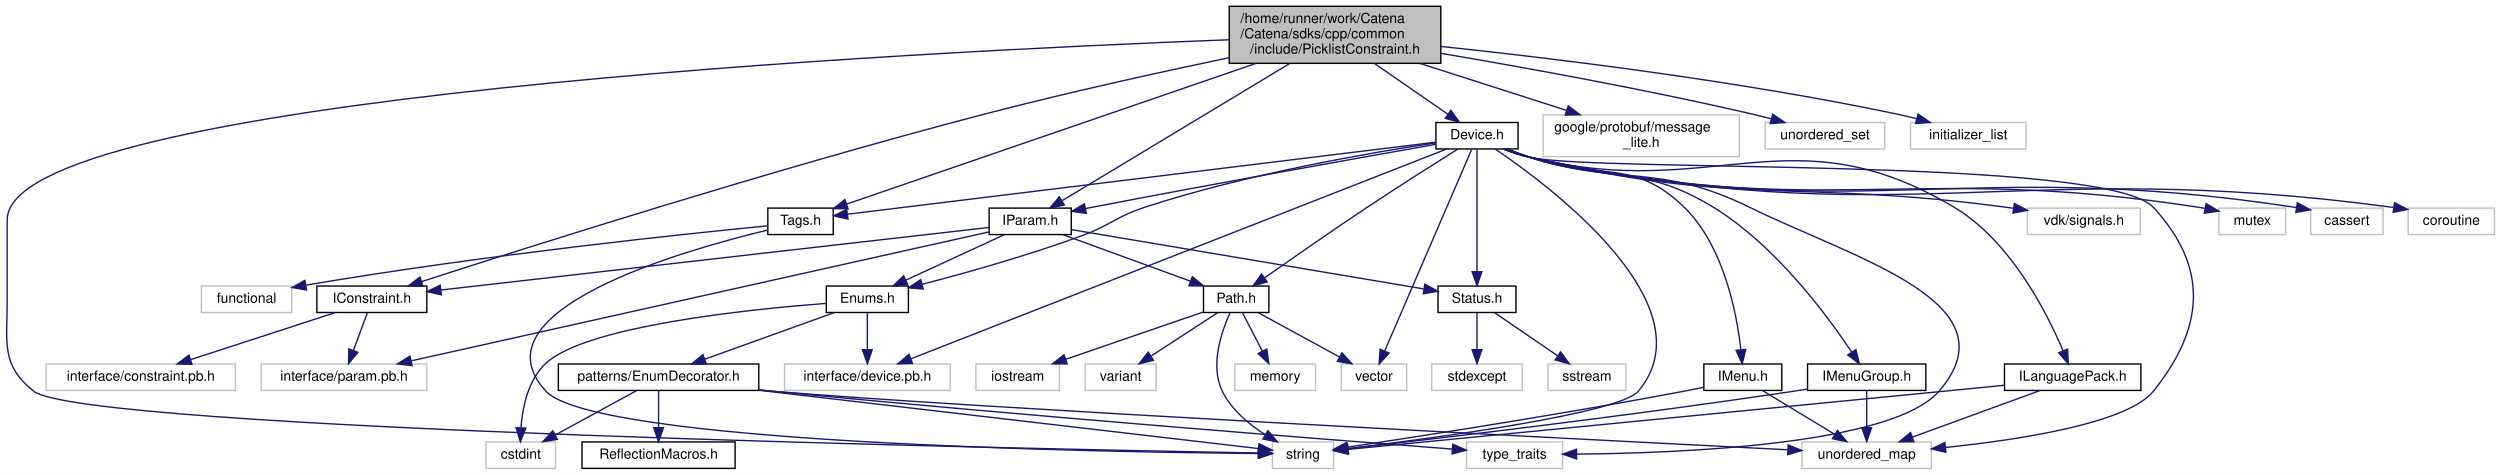
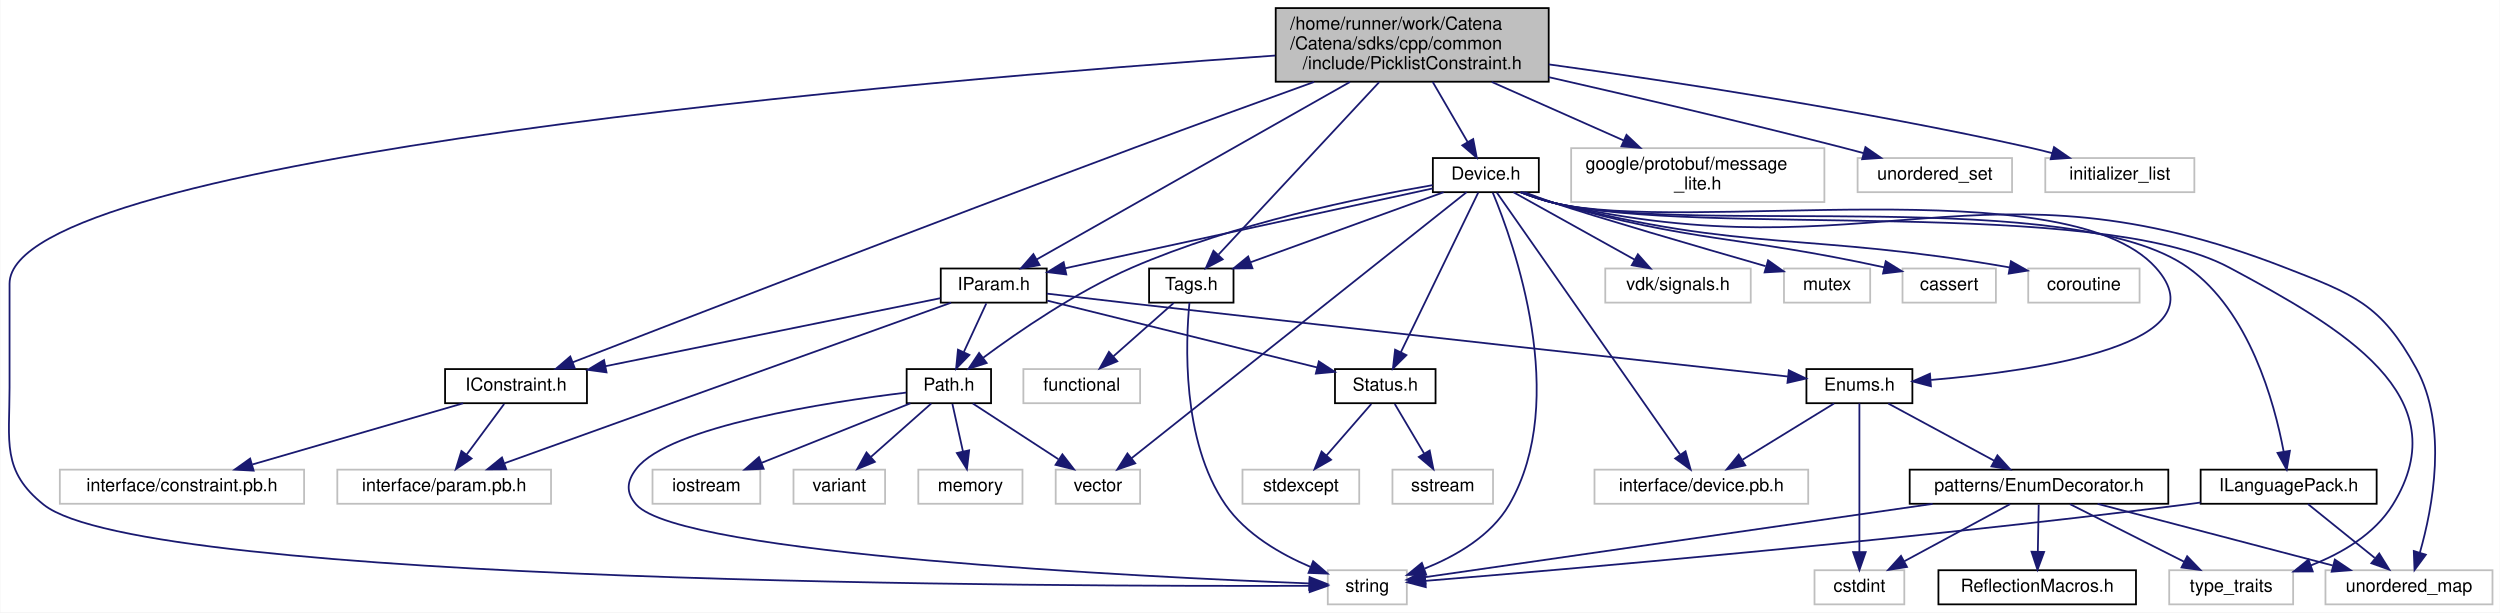
- <svg xmlns="http://www.w3.org/2000/svg" xmlns:xlink="http://www.w3.org/1999/xlink" width="1796pt" height="341pt" viewBox="0.00 0.00 1796.16 341.00">
+ <svg xmlns="http://www.w3.org/2000/svg" xmlns:xlink="http://www.w3.org/1999/xlink" width="1392pt" height="341pt" viewBox="0.00 0.00 1391.63 341.00">
  <g id="graph0" class="graph" transform="scale(1 1) rotate(0) translate(4 337)">
-     <polygon fill="white" stroke="transparent" points="-4,4 -4,-337 1792.16,-337 1792.16,4 -4,4" />
+     <polygon fill="white" stroke="transparent" points="-4,4 -4,-337 1387.63,-337 1387.63,4 -4,4" />
    <g id="node1" class="node">
      <g id="a_node1">
        <a xlink:title="A constraint that checks if a value is in a list of strings.">
-           <polygon fill="#bfbfbf" stroke="black" points="879.16,-291.5 879.16,-332.5 1031.16,-332.5 1031.16,-291.5 879.16,-291.5" />
-           <text text-anchor="start" x="887.16" y="-320.5" font-family="Helvetica,sans-Serif" font-size="10.00">/home/runner/work/Catena</text>
-           <text text-anchor="start" x="887.16" y="-309.5" font-family="Helvetica,sans-Serif" font-size="10.00">/Catena/sdks/cpp/common</text>
-           <text text-anchor="middle" x="955.16" y="-298.5" font-family="Helvetica,sans-Serif" font-size="10.00">/include/PicklistConstraint.h</text>
+           <polygon fill="#bfbfbf" stroke="black" points="706.13,-291.5 706.13,-332.5 858.13,-332.5 858.13,-291.5 706.13,-291.5" />
+           <text text-anchor="start" x="714.13" y="-320.5" font-family="Helvetica,sans-Serif" font-size="10.00">/home/runner/work/Catena</text>
+           <text text-anchor="start" x="714.13" y="-309.5" font-family="Helvetica,sans-Serif" font-size="10.00">/Catena/sdks/cpp/common</text>
+           <text text-anchor="middle" x="782.13" y="-298.5" font-family="Helvetica,sans-Serif" font-size="10.00">/include/PicklistConstraint.h</text>
        </a>
      </g>
    </g>
    <g id="node2" class="node">
      <g id="a_node2">
        <a xlink:href="IConstraint_8h.html" target="_top" xlink:title="Interface for constraints.">
-           <polygon fill="white" stroke="black" points="223.66,-112.5 223.66,-131.5 302.66,-131.5 302.66,-112.5 223.66,-112.5" />
-           <text text-anchor="middle" x="263.16" y="-119.5" font-family="Helvetica,sans-Serif" font-size="10.00">IConstraint.h</text>
+           <polygon fill="white" stroke="black" points="243.63,-112.5 243.63,-131.5 322.63,-131.5 322.63,-112.5 243.63,-112.5" />
+           <text text-anchor="middle" x="283.13" y="-119.5" font-family="Helvetica,sans-Serif" font-size="10.00">IConstraint.h</text>
        </a>
      </g>
    </g>
    <g id="edge1" class="edge">
-       <path fill="none" stroke="midnightblue" d="M879,-295.58C828.83,-285.06 761.81,-270.29 703.16,-255 551.69,-215.51 373.85,-158.98 299.1,-134.76" />
-       <polygon fill="midnightblue" stroke="midnightblue" points="299.85,-131.32 289.25,-131.56 297.68,-137.97 299.85,-131.32" />
+       <path fill="none" stroke="midnightblue" d="M727.53,-291.39C698.05,-280.75 661.05,-267.28 628.13,-255 512.31,-211.79 375.29,-158.81 314.68,-135.27" />
+       <polygon fill="midnightblue" stroke="midnightblue" points="315.87,-131.98 305.28,-131.62 313.34,-138.51 315.87,-131.98" />
    </g>
    <g id="node5" class="node">
      <g id="a_node5">
        <a xlink:href="IParam_8h.html" target="_top" xlink:title="Interface for parameters.">
-           <polygon fill="white" stroke="black" points="706.66,-168.5 706.66,-187.5 765.66,-187.5 765.66,-168.5 706.66,-168.5" />
-           <text text-anchor="middle" x="736.16" y="-175.5" font-family="Helvetica,sans-Serif" font-size="10.00">IParam.h</text>
+           <polygon fill="white" stroke="black" points="519.63,-168.5 519.63,-187.5 578.63,-187.5 578.63,-168.5 519.63,-168.5" />
+           <text text-anchor="middle" x="549.13" y="-175.5" font-family="Helvetica,sans-Serif" font-size="10.00">IParam.h</text>
        </a>
      </g>
    </g>
    <g id="edge4" class="edge">
-       <path fill="none" stroke="midnightblue" d="M922.37,-291.24C877.6,-264.25 798.45,-216.54 759.35,-192.98" />
-       <polygon fill="midnightblue" stroke="midnightblue" points="760.68,-189.7 750.31,-187.53 757.07,-195.69 760.68,-189.7" />
+       <path fill="none" stroke="midnightblue" d="M747.5,-291.38C699.63,-264.26 614.48,-216.02 573.07,-192.56" />
+       <polygon fill="midnightblue" stroke="midnightblue" points="574.65,-189.44 564.23,-187.55 571.2,-195.53 574.65,-189.44" />
    </g>
    <g id="node11" class="node">
      <g id="a_node11">
        <a xlink:title=" ">
-           <polygon fill="white" stroke="#bfbfbf" points="910.16,-0.5 910.16,-19.5 954.16,-19.5 954.16,-0.5 910.16,-0.5" />
-           <text text-anchor="middle" x="932.16" y="-7.5" font-family="Helvetica,sans-Serif" font-size="10.00">string</text>
-         </a>
-       </g>
-     </g>
-     <g id="edge53" class="edge">
-       <path fill="none" stroke="midnightblue" d="M879.1,-308.45C653.09,-299.87 1.16,-267.46 1.16,-179 1.16,-179 1.16,-179 1.16,-121 1.16,-90.9 -3.47,-74.64 20.16,-56 55.4,-28.2 742.47,-14.36 900.11,-11.55" />
-       <polygon fill="midnightblue" stroke="midnightblue" points="900.19,-15.05 910.13,-11.37 900.07,-8.05 900.19,-15.05" />
+           <polygon fill="white" stroke="#bfbfbf" points="735.13,-0.5 735.13,-19.5 779.13,-19.5 779.13,-0.5 735.13,-0.5" />
+           <text text-anchor="middle" x="757.13" y="-7.5" font-family="Helvetica,sans-Serif" font-size="10.00">string</text>
+         </a>
+       </g>
+     </g>
+     <g id="edge47" class="edge">
+       <path fill="none" stroke="midnightblue" d="M705.82,-306.07C509.3,-292.34 1.13,-249.99 1.13,-179 1.13,-179 1.13,-179 1.13,-121 1.13,-90.9 -3.39,-74.78 20.13,-56 75.79,-11.57 590.21,-10.37 724.95,-10.82" />
+       <polygon fill="midnightblue" stroke="midnightblue" points="725.03,-14.32 735.04,-10.86 725.06,-7.32 725.03,-14.32" />
    </g>
    <g id="node22" class="node">
      <g id="a_node22">
        <a xlink:href="Tags_8h.html" target="_top" xlink:title="Tags to differentiate collections with the same type for template specialization.">
-           <polygon fill="white" stroke="black" points="547.66,-168.5 547.66,-187.5 594.66,-187.5 594.66,-168.5 547.66,-168.5" />
-           <text text-anchor="middle" x="571.16" y="-175.5" font-family="Helvetica,sans-Serif" font-size="10.00">Tags.h</text>
+           <polygon fill="white" stroke="black" points="635.63,-168.5 635.63,-187.5 682.63,-187.5 682.63,-168.5 635.63,-168.5" />
+           <text text-anchor="middle" x="659.13" y="-175.5" font-family="Helvetica,sans-Serif" font-size="10.00">Tags.h</text>
        </a>
      </g>
    </g>
    <g id="edge25" class="edge">
-       <path fill="none" stroke="midnightblue" d="M898.08,-291.38C816.77,-263.43 670.18,-213.04 604.53,-190.47" />
-       <polygon fill="midnightblue" stroke="midnightblue" points="605.31,-187.04 594.71,-187.1 603.03,-193.66 605.31,-187.04" />
+       <path fill="none" stroke="midnightblue" d="M763.72,-291.24C739.38,-265.12 696.94,-219.58 674.33,-195.31" />
+       <polygon fill="midnightblue" stroke="midnightblue" points="676.6,-192.62 667.22,-187.69 671.48,-197.39 676.6,-192.62" />
    </g>
    <g id="node24" class="node">
      <g id="a_node24">
        <a xlink:href="Device_8h.html" target="_top" xlink:title="Device class definition.">
-           <polygon fill="white" stroke="black" points="1027.66,-230 1027.66,-249 1086.66,-249 1086.66,-230 1027.66,-230" />
-           <text text-anchor="middle" x="1057.16" y="-237" font-family="Helvetica,sans-Serif" font-size="10.00">Device.h</text>
+           <polygon fill="white" stroke="black" points="793.63,-230 793.63,-249 852.63,-249 852.63,-230 793.63,-230" />
+           <text text-anchor="middle" x="823.13" y="-237" font-family="Helvetica,sans-Serif" font-size="10.00">Device.h</text>
        </a>
      </g>
    </g>
    <g id="edge28" class="edge">
-       <path fill="none" stroke="midnightblue" d="M983.57,-291.36C1000.32,-279.78 1021.15,-265.39 1036.37,-254.87" />
-       <polygon fill="midnightblue" stroke="midnightblue" points="1038.37,-257.74 1044.61,-249.17 1034.39,-251.98 1038.37,-257.74" />
+       <path fill="none" stroke="midnightblue" d="M793.55,-291.36C799.66,-280.86 807.11,-268.05 813,-257.91" />
+       <polygon fill="midnightblue" stroke="midnightblue" points="816.08,-259.58 818.09,-249.17 810.03,-256.06 816.08,-259.58" />
+     </g>
+     <g id="node30" class="node">
+       <g id="a_node30">
+         <a xlink:title=" ">
+           <polygon fill="white" stroke="#bfbfbf" points="870.63,-224.5 870.63,-254.5 1011.63,-254.5 1011.63,-224.5 870.63,-224.5" />
+           <text text-anchor="start" x="878.63" y="-242.5" font-family="Helvetica,sans-Serif" font-size="10.00">google/protobuf/message</text>
+           <text text-anchor="middle" x="941.13" y="-231.5" font-family="Helvetica,sans-Serif" font-size="10.00">_lite.h</text>
+         </a>
+       </g>
+     </g>
+     <g id="edge46" class="edge">
+       <path fill="none" stroke="midnightblue" d="M826.42,-291.36C849.42,-281.17 877.34,-268.79 899.87,-258.79" />
+       <polygon fill="midnightblue" stroke="midnightblue" points="901.45,-261.92 909.17,-254.67 898.61,-255.52 901.45,-261.92" />
+     </g>
+     <g id="node31" class="node">
+       <g id="a_node31">
+         <a xlink:title=" ">
+           <polygon fill="white" stroke="#bfbfbf" points="1030.13,-230 1030.13,-249 1116.13,-249 1116.13,-230 1030.13,-230" />
+           <text text-anchor="middle" x="1073.13" y="-237" font-family="Helvetica,sans-Serif" font-size="10.00">unordered_set</text>
+         </a>
+       </g>
+     </g>
+     <g id="edge48" class="edge">
+       <path fill="none" stroke="midnightblue" d="M858.21,-294.03C905.27,-283.32 966.85,-268.92 1021.13,-255 1025.16,-253.97 1029.37,-252.85 1033.55,-251.72" />
+       <polygon fill="midnightblue" stroke="midnightblue" points="1034.5,-255.09 1043.22,-249.07 1032.65,-248.34 1034.5,-255.09" />
    </g>
    <g id="node32" class="node">
      <g id="a_node32">
        <a xlink:title=" ">
-           <polygon fill="white" stroke="#bfbfbf" points="1104.66,-224.5 1104.66,-254.5 1245.66,-254.5 1245.66,-224.5 1104.66,-224.5" />
-           <text text-anchor="start" x="1112.66" y="-242.5" font-family="Helvetica,sans-Serif" font-size="10.00">google/protobuf/message</text>
-           <text text-anchor="middle" x="1175.16" y="-231.5" font-family="Helvetica,sans-Serif" font-size="10.00">_lite.h</text>
-         </a>
-       </g>
-     </g>
-     <g id="edge52" class="edge">
-       <path fill="none" stroke="midnightblue" d="M1016.15,-291.46C1049.22,-280.86 1089.73,-267.88 1121.58,-257.67" />
-       <polygon fill="midnightblue" stroke="midnightblue" points="1122.71,-260.98 1131.17,-254.6 1120.58,-254.32 1122.71,-260.98" />
-     </g>
-     <g id="node33" class="node">
-       <g id="a_node33">
-         <a xlink:title=" ">
-           <polygon fill="white" stroke="#bfbfbf" points="1264.16,-230 1264.16,-249 1350.16,-249 1350.16,-230 1264.16,-230" />
-           <text text-anchor="middle" x="1307.16" y="-237" font-family="Helvetica,sans-Serif" font-size="10.00">unordered_set</text>
-         </a>
-       </g>
-     </g>
-     <g id="edge54" class="edge">
-       <path fill="none" stroke="midnightblue" d="M1031.37,-298.67C1092.23,-288.36 1179.55,-272.56 1255.16,-255 1259.54,-253.98 1264.1,-252.84 1268.63,-251.65" />
-       <polygon fill="midnightblue" stroke="midnightblue" points="1269.65,-255 1278.39,-249 1267.83,-248.24 1269.65,-255" />
-     </g>
-     <g id="node34" class="node">
-       <g id="a_node34">
-         <a xlink:title=" ">
-           <polygon fill="white" stroke="#bfbfbf" points="1368.66,-230 1368.66,-249 1451.66,-249 1451.66,-230 1368.66,-230" />
-           <text text-anchor="middle" x="1410.16" y="-237" font-family="Helvetica,sans-Serif" font-size="10.00">initializer_list</text>
-         </a>
-       </g>
-     </g>
-     <g id="edge55" class="edge">
-       <path fill="none" stroke="midnightblue" d="M1031.28,-303.65C1112.9,-295.02 1246.04,-278.8 1359.16,-255 1363.64,-254.06 1368.3,-252.93 1372.91,-251.74" />
-       <polygon fill="midnightblue" stroke="midnightblue" points="1374.08,-255.04 1382.81,-249.03 1372.24,-248.29 1374.08,-255.04" />
+           <polygon fill="white" stroke="#bfbfbf" points="1134.63,-230 1134.63,-249 1217.63,-249 1217.63,-230 1134.63,-230" />
+           <text text-anchor="middle" x="1176.13" y="-237" font-family="Helvetica,sans-Serif" font-size="10.00">initializer_list</text>
+         </a>
+       </g>
+     </g>
+     <g id="edge49" class="edge">
+       <path fill="none" stroke="midnightblue" d="M858.22,-301.14C928.05,-291.49 1034.14,-275.29 1125.13,-255 1129.49,-254.03 1134.04,-252.9 1138.53,-251.72" />
+       <polygon fill="midnightblue" stroke="midnightblue" points="1139.5,-255.08 1148.22,-249.06 1137.65,-248.33 1139.5,-255.08" />
    </g>
    <g id="node3" class="node">
      <g id="a_node3">
        <a xlink:title=" ">
-           <polygon fill="white" stroke="#bfbfbf" points="183.66,-56.5 183.66,-75.5 302.66,-75.5 302.66,-56.5 183.66,-56.5" />
-           <text text-anchor="middle" x="243.16" y="-63.5" font-family="Helvetica,sans-Serif" font-size="10.00">interface/param.pb.h</text>
+           <polygon fill="white" stroke="#bfbfbf" points="183.63,-56.5 183.63,-75.5 302.63,-75.5 302.63,-56.5 183.63,-56.5" />
+           <text text-anchor="middle" x="243.13" y="-63.5" font-family="Helvetica,sans-Serif" font-size="10.00">interface/param.pb.h</text>
        </a>
      </g>
    </g>
    <g id="edge2" class="edge">
-       <path fill="none" stroke="midnightblue" d="M259.86,-112.08C257.18,-104.85 253.31,-94.41 249.97,-85.4" />
-       <polygon fill="midnightblue" stroke="midnightblue" points="253.15,-83.91 246.4,-75.75 246.59,-86.34 253.15,-83.91" />
+       <path fill="none" stroke="midnightblue" d="M276.53,-112.08C270.88,-104.46 262.59,-93.26 255.68,-83.94" />
+       <polygon fill="midnightblue" stroke="midnightblue" points="258.38,-81.7 249.61,-75.75 252.75,-85.87 258.38,-81.7" />
    </g>
    <g id="node4" class="node">
      <g id="a_node4">
        <a xlink:title=" ">
-           <polygon fill="white" stroke="#bfbfbf" points="29.16,-56.5 29.16,-75.5 165.16,-75.5 165.16,-56.5 29.16,-56.5" />
-           <text text-anchor="middle" x="97.16" y="-63.5" font-family="Helvetica,sans-Serif" font-size="10.00">interface/constraint.pb.h</text>
+           <polygon fill="white" stroke="#bfbfbf" points="29.13,-56.5 29.13,-75.5 165.13,-75.5 165.13,-56.5 29.13,-56.5" />
+           <text text-anchor="middle" x="97.13" y="-63.5" font-family="Helvetica,sans-Serif" font-size="10.00">interface/constraint.pb.h</text>
        </a>
      </g>
    </g>
    <g id="edge3" class="edge">
-       <path fill="none" stroke="midnightblue" d="M236.85,-112.44C208.81,-103.32 164.21,-88.81 132.97,-78.65" />
-       <polygon fill="midnightblue" stroke="midnightblue" points="133.93,-75.28 123.34,-75.52 131.76,-81.94 133.93,-75.28" />
+       <path fill="none" stroke="midnightblue" d="M253.66,-112.44C221.96,-103.24 171.4,-88.56 136.36,-78.39" />
+       <polygon fill="midnightblue" stroke="midnightblue" points="137.04,-74.94 126.46,-75.52 135.09,-81.67 137.04,-74.94" />
    </g>
    <g id="edge14" class="edge">
-       <path fill="none" stroke="midnightblue" d="M706.57,-173.62C627.56,-164.6 410.96,-139.87 312.74,-128.66" />
-       <polygon fill="midnightblue" stroke="midnightblue" points="313.1,-125.18 302.77,-127.52 312.31,-132.13 313.1,-125.18" />
+       <path fill="none" stroke="midnightblue" d="M519.39,-170.96C474.21,-161.79 387.75,-144.24 332.89,-133.1" />
+       <polygon fill="midnightblue" stroke="midnightblue" points="333.53,-129.66 323.03,-131.1 332.13,-136.52 333.53,-129.66" />
    </g>
    <g id="edge24" class="edge">
-       <path fill="none" stroke="midnightblue" d="M706.43,-170.37C624.11,-152 392.62,-100.35 291.47,-77.78" />
-       <polygon fill="midnightblue" stroke="midnightblue" points="292.05,-74.32 281.52,-75.56 290.52,-81.15 292.05,-74.32" />
+       <path fill="none" stroke="midnightblue" d="M525.37,-168.46C471.37,-149.05 339.25,-101.55 276.83,-79.12" />
+       <polygon fill="midnightblue" stroke="midnightblue" points="277.68,-75.7 267.08,-75.61 275.31,-82.29 277.68,-75.7" />
    </g>
    <g id="node6" class="node">
      <g id="a_node6">
        <a xlink:href="Enums_8h.html" target="_top" xlink:title="tools for using EnumDecorators.">
-           <polygon fill="white" stroke="black" points="589.66,-112.5 589.66,-131.5 648.66,-131.5 648.66,-112.5 589.66,-112.5" />
-           <text text-anchor="middle" x="619.16" y="-119.5" font-family="Helvetica,sans-Serif" font-size="10.00">Enums.h</text>
+           <polygon fill="white" stroke="black" points="1001.63,-112.5 1001.63,-131.5 1060.63,-131.5 1060.63,-112.5 1001.63,-112.5" />
+           <text text-anchor="middle" x="1031.13" y="-119.5" font-family="Helvetica,sans-Serif" font-size="10.00">Enums.h</text>
        </a>
      </g>
    </g>
    <g id="edge5" class="edge">
-       <path fill="none" stroke="midnightblue" d="M717.62,-168.44C698.53,-159.64 668.58,-145.81 646.72,-135.72" />
-       <polygon fill="midnightblue" stroke="midnightblue" points="648.16,-132.53 637.61,-131.52 645.22,-138.88 648.16,-132.53" />
+       <path fill="none" stroke="midnightblue" d="M578.74,-173.5C593.06,-171.82 610.48,-169.78 626.13,-168 759.95,-152.74 918.73,-135.29 991.33,-127.35" />
+       <polygon fill="midnightblue" stroke="midnightblue" points="991.84,-130.81 1001.4,-126.24 991.08,-123.85 991.84,-130.81" />
    </g>
    <g id="node14" class="node">
      <g id="a_node14">
        <a xlink:href="Path_8h.html" target="_top" xlink:title="Handles Path objects used to uniquely identify and access OIDs.">
-           <polygon fill="white" stroke="black" points="860.66,-112.5 860.66,-131.5 907.66,-131.5 907.66,-112.5 860.66,-112.5" />
-           <text text-anchor="middle" x="884.16" y="-119.5" font-family="Helvetica,sans-Serif" font-size="10.00">Path.h</text>
+           <polygon fill="white" stroke="black" points="500.63,-112.5 500.63,-131.5 547.63,-131.5 547.63,-112.5 500.63,-112.5" />
+           <text text-anchor="middle" x="524.13" y="-119.5" font-family="Helvetica,sans-Serif" font-size="10.00">Path.h</text>
        </a>
      </g>
    </g>
    <g id="edge15" class="edge">
-       <path fill="none" stroke="midnightblue" d="M759.61,-168.44C784.29,-159.44 823.34,-145.19 851.13,-135.05" />
-       <polygon fill="midnightblue" stroke="midnightblue" points="852.62,-138.23 860.82,-131.52 850.22,-131.66 852.62,-138.23" />
+       <path fill="none" stroke="midnightblue" d="M545,-168.08C541.62,-160.77 536.71,-150.18 532.51,-141.1" />
+       <polygon fill="midnightblue" stroke="midnightblue" points="535.56,-139.36 528.18,-131.75 529.21,-142.3 535.56,-139.36" />
    </g>
    <g id="node19" class="node">
      <g id="a_node19">
        <a xlink:href="Status_8h.html" target="_top" xlink:title="Communicates failure status using gRPC's codes.">
-           <polygon fill="white" stroke="black" points="1029.16,-112.5 1029.16,-131.5 1085.16,-131.5 1085.16,-112.5 1029.16,-112.5" />
-           <text text-anchor="middle" x="1057.16" y="-119.5" font-family="Helvetica,sans-Serif" font-size="10.00">Status.h</text>
+           <polygon fill="white" stroke="black" points="739.13,-112.5 739.13,-131.5 795.13,-131.5 795.13,-112.5 739.13,-112.5" />
+           <text text-anchor="middle" x="767.13" y="-119.5" font-family="Helvetica,sans-Serif" font-size="10.00">Status.h</text>
        </a>
      </g>
    </g>
    <g id="edge21" class="edge">
-       <path fill="none" stroke="midnightblue" d="M765.78,-172.02C824.15,-162.2 953.97,-140.36 1018.79,-129.45" />
-       <polygon fill="midnightblue" stroke="midnightblue" points="1019.71,-132.85 1028.99,-127.74 1018.55,-125.95 1019.71,-132.85" />
+       <path fill="none" stroke="midnightblue" d="M578.99,-169.6C618.07,-159.92 686.59,-142.95 729.28,-132.38" />
+       <polygon fill="midnightblue" stroke="midnightblue" points="730.15,-135.77 739.02,-129.96 728.47,-128.97 730.15,-135.77" />
    </g>
    <g id="node7" class="node">
      <g id="a_node7">
        <a xlink:href="EnumDecorator_8h.html" target="_top" xlink:title="Provides an enum with useful extra functionality.">
-           <polygon fill="white" stroke="black" points="397.16,-56.5 397.16,-75.5 541.16,-75.5 541.16,-56.5 397.16,-56.5" />
-           <text text-anchor="middle" x="469.16" y="-63.5" font-family="Helvetica,sans-Serif" font-size="10.00">patterns/EnumDecorator.h</text>
+           <polygon fill="white" stroke="black" points="1059.13,-56.5 1059.13,-75.5 1203.13,-75.5 1203.13,-56.5 1059.13,-56.5" />
+           <text text-anchor="middle" x="1131.13" y="-63.5" font-family="Helvetica,sans-Serif" font-size="10.00">patterns/EnumDecorator.h</text>
        </a>
      </g>
    </g>
    <g id="edge6" class="edge">
-       <path fill="none" stroke="midnightblue" d="M595.39,-112.44C570.27,-103.4 530.45,-89.06 502.26,-78.92" />
-       <polygon fill="midnightblue" stroke="midnightblue" points="503.41,-75.61 492.81,-75.52 501.04,-82.2 503.41,-75.61" />
+       <path fill="none" stroke="midnightblue" d="M1047.2,-112.32C1063.09,-103.74 1087.64,-90.49 1106.09,-80.52" />
+       <polygon fill="midnightblue" stroke="midnightblue" points="1107.97,-83.49 1115.1,-75.65 1104.64,-77.33 1107.97,-83.49" />
    </g>
    <g id="node9" class="node">
      <g id="a_node9">
        <a xlink:title=" ">
-           <polygon fill="white" stroke="#bfbfbf" points="345.16,-0.5 345.16,-19.5 395.16,-19.5 395.16,-0.5 345.16,-0.5" />
-           <text text-anchor="middle" x="370.16" y="-7.5" font-family="Helvetica,sans-Serif" font-size="10.00">cstdint</text>
+           <polygon fill="white" stroke="#bfbfbf" points="1006.13,-0.5 1006.13,-19.5 1056.13,-19.5 1056.13,-0.5 1006.13,-0.5" />
+           <text text-anchor="middle" x="1031.13" y="-7.5" font-family="Helvetica,sans-Serif" font-size="10.00">cstdint</text>
        </a>
      </g>
    </g>
    <g id="edge13" class="edge">
-       <path fill="none" stroke="midnightblue" d="M589.33,-119.03C533.7,-114.76 417.1,-102.78 388.16,-76 375.54,-64.33 371.48,-44.68 370.3,-30.03" />
-       <polygon fill="midnightblue" stroke="midnightblue" points="373.78,-29.45 369.87,-19.6 366.79,-29.74 373.78,-29.45" />
+       <path fill="none" stroke="midnightblue" d="M1031.13,-112.37C1031.13,-94.62 1031.13,-53.67 1031.13,-29.6" />
+       <polygon fill="midnightblue" stroke="midnightblue" points="1034.63,-29.59 1031.13,-19.59 1027.63,-29.59 1034.63,-29.59" />
    </g>
    <g id="node13" class="node">
      <g id="a_node13">
        <a xlink:title=" ">
-           <polygon fill="white" stroke="#bfbfbf" points="559.66,-56.5 559.66,-75.5 678.66,-75.5 678.66,-56.5 559.66,-56.5" />
-           <text text-anchor="middle" x="619.16" y="-63.5" font-family="Helvetica,sans-Serif" font-size="10.00">interface/device.pb.h</text>
+           <polygon fill="white" stroke="#bfbfbf" points="883.63,-56.5 883.63,-75.5 1002.63,-75.5 1002.63,-56.5 883.63,-56.5" />
+           <text text-anchor="middle" x="943.13" y="-63.5" font-family="Helvetica,sans-Serif" font-size="10.00">interface/device.pb.h</text>
        </a>
      </g>
    </g>
    <g id="edge12" class="edge">
-       <path fill="none" stroke="midnightblue" d="M619.16,-112.08C619.16,-105.01 619.16,-94.86 619.16,-85.99" />
-       <polygon fill="midnightblue" stroke="midnightblue" points="622.66,-85.75 619.16,-75.75 615.66,-85.75 622.66,-85.75" />
+       <path fill="none" stroke="midnightblue" d="M1016.99,-112.32C1003.26,-103.9 982.19,-90.97 966.07,-81.07" />
+       <polygon fill="midnightblue" stroke="midnightblue" points="967.59,-77.9 957.23,-75.65 963.93,-83.87 967.59,-77.9" />
    </g>
    <g id="node8" class="node">
      <g id="a_node8">
        <a xlink:href="ReflectionMacros_8h_source.html" target="_top" xlink:title=" ">
-           <polygon fill="white" stroke="black" points="414.16,-0.5 414.16,-19.5 524.16,-19.5 524.16,-0.5 414.16,-0.5" />
-           <text text-anchor="middle" x="469.16" y="-7.5" font-family="Helvetica,sans-Serif" font-size="10.00">ReflectionMacros.h</text>
+           <polygon fill="white" stroke="black" points="1075.13,-0.5 1075.13,-19.5 1185.13,-19.5 1185.13,-0.5 1075.13,-0.5" />
+           <text text-anchor="middle" x="1130.13" y="-7.5" font-family="Helvetica,sans-Serif" font-size="10.00">ReflectionMacros.h</text>
        </a>
      </g>
    </g>
    <g id="edge7" class="edge">
-       <path fill="none" stroke="midnightblue" d="M469.16,-56.08C469.16,-49.01 469.16,-38.86 469.16,-29.99" />
-       <polygon fill="midnightblue" stroke="midnightblue" points="472.66,-29.75 469.16,-19.75 465.66,-29.75 472.66,-29.75" />
+       <path fill="none" stroke="midnightblue" d="M1130.97,-56.08C1130.83,-49.01 1130.65,-38.86 1130.48,-29.99" />
+       <polygon fill="midnightblue" stroke="midnightblue" points="1133.98,-29.68 1130.29,-19.75 1126.98,-29.81 1133.98,-29.68" />
    </g>
    <g id="edge8" class="edge">
-       <path fill="none" stroke="midnightblue" d="M453.25,-56.32C437.52,-47.74 413.22,-34.49 394.95,-24.52" />
-       <polygon fill="midnightblue" stroke="midnightblue" points="396.48,-21.37 386.02,-19.65 393.13,-27.52 396.48,-21.37" />
+       <path fill="none" stroke="midnightblue" d="M1115.06,-56.32C1099.17,-47.74 1074.62,-34.49 1056.17,-24.52" />
+       <polygon fill="midnightblue" stroke="midnightblue" points="1057.62,-21.33 1047.16,-19.65 1054.29,-27.49 1057.62,-21.33" />
    </g>
    <g id="node10" class="node">
      <g id="a_node10">
        <a xlink:title=" ">
-           <polygon fill="white" stroke="#bfbfbf" points="1290.66,-0.5 1290.66,-19.5 1383.66,-19.5 1383.66,-0.5 1290.66,-0.5" />
-           <text text-anchor="middle" x="1337.16" y="-7.5" font-family="Helvetica,sans-Serif" font-size="10.00">unordered_map</text>
+           <polygon fill="white" stroke="#bfbfbf" points="1290.63,-0.5 1290.63,-19.5 1383.63,-19.5 1383.63,-0.5 1290.63,-0.5" />
+           <text text-anchor="middle" x="1337.13" y="-7.5" font-family="Helvetica,sans-Serif" font-size="10.00">unordered_map</text>
        </a>
      </g>
    </g>
    <g id="edge9" class="edge">
-       <path fill="none" stroke="midnightblue" d="M541.56,-56.76C544.46,-56.49 547.34,-56.24 550.16,-56 692.22,-44.06 1124.29,-21.75 1280.25,-13.86" />
-       <polygon fill="midnightblue" stroke="midnightblue" points="1280.75,-17.34 1290.56,-13.34 1280.39,-10.34 1280.75,-17.34" />
+       <path fill="none" stroke="midnightblue" d="M1163.77,-56.44C1199.18,-47.16 1255.84,-32.31 1294.68,-22.13" />
+       <polygon fill="midnightblue" stroke="midnightblue" points="1295.86,-25.44 1304.64,-19.52 1294.08,-18.67 1295.86,-25.44" />
    </g>
    <g id="edge10" class="edge">
-       <path fill="none" stroke="midnightblue" d="M541.25,-56.59C643.48,-44.67 826.33,-23.34 900.05,-14.74" />
-       <polygon fill="midnightblue" stroke="midnightblue" points="900.58,-18.21 910.11,-13.57 899.77,-11.25 900.58,-18.21" />
+       <path fill="none" stroke="midnightblue" d="M1071.87,-56.44C991.84,-44.89 852.03,-24.7 789.25,-15.64" />
+       <polygon fill="midnightblue" stroke="midnightblue" points="789.56,-12.15 779.16,-14.18 788.56,-19.07 789.56,-12.15" />
    </g>
    <g id="node12" class="node">
      <g id="a_node12">
        <a xlink:title=" ">
-           <polygon fill="white" stroke="#bfbfbf" points="1049.66,-0.5 1049.66,-19.5 1118.66,-19.5 1118.66,-0.5 1049.66,-0.5" />
-           <text text-anchor="middle" x="1084.16" y="-7.5" font-family="Helvetica,sans-Serif" font-size="10.00">type_traits</text>
+           <polygon fill="white" stroke="#bfbfbf" points="1203.63,-0.5 1203.63,-19.5 1272.63,-19.5 1272.63,-0.5 1203.63,-0.5" />
+           <text text-anchor="middle" x="1238.13" y="-7.5" font-family="Helvetica,sans-Serif" font-size="10.00">type_traits</text>
        </a>
      </g>
    </g>
    <g id="edge11" class="edge">
-       <path fill="none" stroke="midnightblue" d="M541.57,-56.86C544.47,-56.56 547.34,-56.28 550.16,-56 731.38,-38.3 947.61,-21.36 1039.41,-14.37" />
-       <polygon fill="midnightblue" stroke="midnightblue" points="1039.75,-17.85 1049.46,-13.6 1039.22,-10.87 1039.75,-17.85" />
+       <path fill="none" stroke="midnightblue" d="M1148.32,-56.32C1165.48,-47.66 1192.08,-34.24 1211.88,-24.25" />
+       <polygon fill="midnightblue" stroke="midnightblue" points="1213.63,-27.28 1220.98,-19.65 1210.48,-21.04 1213.63,-27.28" />
    </g>
    <g id="edge17" class="edge">
-       <path fill="none" stroke="midnightblue" d="M879.65,-112.1C873.73,-99.09 865.12,-74.46 874.16,-56 880.68,-42.68 893.25,-32.18 905.03,-24.68" />
-       <polygon fill="midnightblue" stroke="midnightblue" points="906.93,-27.62 913.77,-19.53 903.38,-21.59 906.93,-27.62" />
+       <path fill="none" stroke="midnightblue" d="M500.38,-118.41C457.17,-113.15 368.47,-99.68 350.13,-76 344.69,-68.97 344.2,-62.62 350.13,-56 375.02,-28.2 632.8,-15.73 724.76,-12.15" />
+       <polygon fill="midnightblue" stroke="midnightblue" points="725.02,-15.64 734.88,-11.76 724.75,-8.64 725.02,-15.64" />
    </g>
    <g id="node15" class="node">
      <g id="a_node15">
        <a xlink:title=" ">
-           <polygon fill="white" stroke="#bfbfbf" points="697.16,-56.5 697.16,-75.5 757.16,-75.5 757.16,-56.5 697.16,-56.5" />
-           <text text-anchor="middle" x="727.16" y="-63.5" font-family="Helvetica,sans-Serif" font-size="10.00">iostream</text>
+           <polygon fill="white" stroke="#bfbfbf" points="359.13,-56.5 359.13,-75.5 419.13,-75.5 419.13,-56.5 359.13,-56.5" />
+           <text text-anchor="middle" x="389.13" y="-63.5" font-family="Helvetica,sans-Serif" font-size="10.00">iostream</text>
        </a>
      </g>
    </g>
    <g id="edge16" class="edge">
-       <path fill="none" stroke="midnightblue" d="M860.65,-112.92C834.45,-103.9 791.8,-89.23 761.78,-78.91" />
-       <polygon fill="midnightblue" stroke="midnightblue" points="762.72,-75.53 752.12,-75.59 760.44,-82.15 762.72,-75.53" />
+       <path fill="none" stroke="midnightblue" d="M502.74,-112.44C480.42,-103.52 445.23,-89.44 419.92,-79.32" />
+       <polygon fill="midnightblue" stroke="midnightblue" points="421.01,-75.98 410.42,-75.52 418.41,-82.48 421.01,-75.98" />
    </g>
    <g id="node16" class="node">
      <g id="a_node16">
        <a xlink:title=" ">
-           <polygon fill="white" stroke="#bfbfbf" points="959.66,-56.5 959.66,-75.5 1006.66,-75.5 1006.66,-56.5 959.66,-56.5" />
-           <text text-anchor="middle" x="983.16" y="-63.5" font-family="Helvetica,sans-Serif" font-size="10.00">vector</text>
+           <polygon fill="white" stroke="#bfbfbf" points="583.63,-56.5 583.63,-75.5 630.63,-75.5 630.63,-56.5 583.63,-56.5" />
+           <text text-anchor="middle" x="607.13" y="-63.5" font-family="Helvetica,sans-Serif" font-size="10.00">vector</text>
        </a>
      </g>
    </g>
    <g id="edge18" class="edge">
-       <path fill="none" stroke="midnightblue" d="M900.06,-112.32C915.8,-103.74 940.1,-90.49 958.37,-80.52" />
-       <polygon fill="midnightblue" stroke="midnightblue" points="960.19,-83.52 967.29,-75.65 956.84,-77.37 960.19,-83.52" />
+       <path fill="none" stroke="midnightblue" d="M537.47,-112.32C550.29,-103.98 569.92,-91.21 585.07,-81.35" />
+       <polygon fill="midnightblue" stroke="midnightblue" points="587.35,-84.04 593.83,-75.65 583.54,-78.17 587.35,-84.04" />
    </g>
    <g id="node17" class="node">
      <g id="a_node17">
        <a xlink:title=" ">
-           <polygon fill="white" stroke="#bfbfbf" points="775.66,-56.5 775.66,-75.5 826.66,-75.5 826.66,-56.5 775.66,-56.5" />
-           <text text-anchor="middle" x="801.16" y="-63.5" font-family="Helvetica,sans-Serif" font-size="10.00">variant</text>
+           <polygon fill="white" stroke="#bfbfbf" points="437.63,-56.5 437.63,-75.5 488.63,-75.5 488.63,-56.5 437.63,-56.5" />
+           <text text-anchor="middle" x="463.13" y="-63.5" font-family="Helvetica,sans-Serif" font-size="10.00">variant</text>
        </a>
      </g>
    </g>
    <g id="edge19" class="edge">
-       <path fill="none" stroke="midnightblue" d="M870.82,-112.32C858,-103.98 838.37,-91.21 823.22,-81.35" />
-       <polygon fill="midnightblue" stroke="midnightblue" points="824.75,-78.17 814.46,-75.65 820.93,-84.04 824.75,-78.17" />
+       <path fill="none" stroke="midnightblue" d="M514.33,-112.32C505.31,-104.34 491.72,-92.31 480.81,-82.65" />
+       <polygon fill="midnightblue" stroke="midnightblue" points="482.92,-79.84 473.11,-75.83 478.28,-85.08 482.92,-79.84" />
    </g>
    <g id="node18" class="node">
      <g id="a_node18">
        <a xlink:title=" ">
-           <polygon fill="white" stroke="#bfbfbf" points="883.16,-56.5 883.16,-75.5 941.16,-75.5 941.16,-56.5 883.16,-56.5" />
-           <text text-anchor="middle" x="912.16" y="-63.5" font-family="Helvetica,sans-Serif" font-size="10.00">memory</text>
+           <polygon fill="white" stroke="#bfbfbf" points="507.13,-56.5 507.13,-75.5 565.13,-75.5 565.13,-56.5 507.13,-56.5" />
+           <text text-anchor="middle" x="536.13" y="-63.5" font-family="Helvetica,sans-Serif" font-size="10.00">memory</text>
        </a>
      </g>
    </g>
    <g id="edge20" class="edge">
-       <path fill="none" stroke="midnightblue" d="M888.78,-112.08C892.61,-104.69 898.18,-93.95 902.92,-84.81" />
-       <polygon fill="midnightblue" stroke="midnightblue" points="906.12,-86.24 907.62,-75.75 899.91,-83.02 906.12,-86.24" />
+       <path fill="none" stroke="midnightblue" d="M526.11,-112.08C527.7,-104.93 529.99,-94.64 531.98,-85.69" />
+       <polygon fill="midnightblue" stroke="midnightblue" points="535.43,-86.27 534.19,-75.75 528.6,-84.75 535.43,-86.27" />
    </g>
    <g id="node20" class="node">
      <g id="a_node20">
        <a xlink:title=" ">
-           <polygon fill="white" stroke="#bfbfbf" points="1108.16,-56.5 1108.16,-75.5 1164.16,-75.5 1164.16,-56.5 1108.16,-56.5" />
-           <text text-anchor="middle" x="1136.16" y="-63.5" font-family="Helvetica,sans-Serif" font-size="10.00">sstream</text>
+           <polygon fill="white" stroke="#bfbfbf" points="771.13,-56.5 771.13,-75.5 827.13,-75.5 827.13,-56.5 771.13,-56.5" />
+           <text text-anchor="middle" x="799.13" y="-63.5" font-family="Helvetica,sans-Serif" font-size="10.00">sstream</text>
        </a>
      </g>
    </g>
    <g id="edge22" class="edge">
-       <path fill="none" stroke="midnightblue" d="M1069.85,-112.32C1082.06,-103.98 1100.74,-91.21 1115.16,-81.35" />
-       <polygon fill="midnightblue" stroke="midnightblue" points="1117.22,-84.19 1123.5,-75.65 1113.27,-78.41 1117.22,-84.19" />
+       <path fill="none" stroke="midnightblue" d="M772.41,-112.08C776.84,-104.61 783.29,-93.72 788.75,-84.52" />
+       <polygon fill="midnightblue" stroke="midnightblue" points="791.86,-86.14 793.94,-75.75 785.84,-82.57 791.86,-86.14" />
    </g>
    <g id="node21" class="node">
      <g id="a_node21">
        <a xlink:title=" ">
-           <polygon fill="white" stroke="#bfbfbf" points="1024.66,-56.5 1024.66,-75.5 1089.66,-75.5 1089.66,-56.5 1024.66,-56.5" />
-           <text text-anchor="middle" x="1057.16" y="-63.5" font-family="Helvetica,sans-Serif" font-size="10.00">stdexcept</text>
+           <polygon fill="white" stroke="#bfbfbf" points="687.63,-56.5 687.63,-75.5 752.63,-75.5 752.63,-56.5 687.63,-56.5" />
+           <text text-anchor="middle" x="720.13" y="-63.5" font-family="Helvetica,sans-Serif" font-size="10.00">stdexcept</text>
        </a>
      </g>
    </g>
    <g id="edge23" class="edge">
-       <path fill="none" stroke="midnightblue" d="M1057.16,-112.08C1057.16,-105.01 1057.16,-94.86 1057.16,-85.99" />
-       <polygon fill="midnightblue" stroke="midnightblue" points="1060.66,-85.75 1057.16,-75.75 1053.66,-85.75 1060.66,-85.75" />
+       <path fill="none" stroke="midnightblue" d="M759.37,-112.08C752.59,-104.3 742.59,-92.8 734.38,-83.37" />
+       <polygon fill="midnightblue" stroke="midnightblue" points="736.95,-81 727.75,-75.75 731.67,-85.59 736.95,-81" />
    </g>
    <g id="edge27" class="edge">
-       <path fill="none" stroke="midnightblue" d="M547.3,-171.67C486.63,-157.11 334.88,-113.86 388.16,-56 422.91,-18.26 788.09,-12.17 899.84,-11.19" />
-       <polygon fill="midnightblue" stroke="midnightblue" points="900.17,-14.69 910.14,-11.11 900.11,-7.69 900.17,-14.69" />
+       <path fill="none" stroke="midnightblue" d="M658.11,-168.47C656.05,-147.34 653.48,-91.69 678.13,-56 689.45,-39.61 708.82,-28.44 725.54,-21.33" />
+       <polygon fill="midnightblue" stroke="midnightblue" points="726.98,-24.52 735,-17.6 724.41,-18.01 726.98,-24.52" />
    </g>
    <g id="node23" class="node">
      <g id="a_node23">
        <a xlink:title=" ">
-           <polygon fill="white" stroke="#bfbfbf" points="140.66,-112.5 140.66,-131.5 205.66,-131.5 205.66,-112.5 140.66,-112.5" />
-           <text text-anchor="middle" x="173.16" y="-119.5" font-family="Helvetica,sans-Serif" font-size="10.00">functional</text>
+           <polygon fill="white" stroke="#bfbfbf" points="565.63,-112.5 565.63,-131.5 630.63,-131.5 630.63,-112.5 565.63,-112.5" />
+           <text text-anchor="middle" x="598.13" y="-119.5" font-family="Helvetica,sans-Serif" font-size="10.00">functional</text>
        </a>
      </g>
    </g>
    <g id="edge26" class="edge">
-       <path fill="none" stroke="midnightblue" d="M547.23,-174.74C491.1,-169.28 346.42,-154.28 215.95,-132.18" />
-       <polygon fill="midnightblue" stroke="midnightblue" points="216.23,-128.68 205.78,-130.44 215.04,-135.58 216.23,-128.68" />
+       <path fill="none" stroke="midnightblue" d="M649.33,-168.32C640.31,-160.34 626.72,-148.31 615.81,-138.65" />
+       <polygon fill="midnightblue" stroke="midnightblue" points="617.92,-135.84 608.11,-131.83 613.28,-141.08 617.92,-135.84" />
    </g>
    <g id="edge32" class="edge">
-       <path fill="none" stroke="midnightblue" d="M1027.6,-233.33C976.91,-224.4 870.15,-205.4 780.16,-188 778.72,-187.72 777.26,-187.44 775.79,-187.15" />
-       <polygon fill="midnightblue" stroke="midnightblue" points="776.45,-183.71 765.96,-185.19 775.08,-190.58 776.45,-183.71" />
+       <path fill="none" stroke="midnightblue" d="M793.55,-232.08C744.04,-221.33 644.4,-199.69 588.84,-187.62" />
+       <polygon fill="midnightblue" stroke="midnightblue" points="589.52,-184.19 579.01,-185.49 588.04,-191.03 589.52,-184.19" />
    </g>
    <g id="edge30" class="edge">
-       <path fill="none" stroke="midnightblue" d="M1027.55,-234.38C981.84,-227.54 891.69,-212.16 818.16,-188 797.75,-181.3 794.3,-175.46 774.16,-168 735.51,-153.69 690.11,-140.97 658.47,-132.74" />
-       <polygon fill="midnightblue" stroke="midnightblue" points="659.26,-129.33 648.7,-130.22 657.52,-136.1 659.26,-129.33" />
-     </g>
-     <g id="edge45" class="edge">
-       <path fill="none" stroke="midnightblue" d="M1076.55,-229.88C1082.42,-227.61 1088.96,-225.4 1095.16,-224 1143.87,-212.99 1509.29,-224.7 1543.16,-188 1582.95,-144.89 1579.95,-101.7 1543.16,-56 1524.72,-33.1 1448.3,-21.22 1393.93,-15.55" />
-       <polygon fill="midnightblue" stroke="midnightblue" points="1394.01,-12.04 1383.72,-14.53 1393.32,-19 1394.01,-12.04" />
-     </g>
-     <g id="edge46" class="edge">
-       <path fill="none" stroke="midnightblue" d="M1070.2,-229.99C1110.02,-203.01 1224.25,-117.52 1173.16,-56 1159.92,-40.06 1027.37,-22.33 964.69,-14.76" />
-       <polygon fill="midnightblue" stroke="midnightblue" points="964.89,-11.26 954.54,-13.55 964.06,-18.21 964.89,-11.26" />
-     </g>
-     <g id="edge50" class="edge">
-       <path fill="none" stroke="midnightblue" d="M1077.88,-229.99C1083.44,-227.87 1089.48,-225.72 1095.16,-224 1164.08,-203.11 1188.51,-219.75 1253.16,-188 1328.77,-150.87 1444.2,-119.76 1389.16,-56 1356.09,-17.69 1205.45,-11.42 1128.98,-10.76" />
-       <polygon fill="midnightblue" stroke="midnightblue" points="1128.72,-7.26 1118.7,-10.71 1128.68,-14.26 1128.72,-7.26" />
+       <path fill="none" stroke="midnightblue" d="M842.55,-229.99C848.42,-227.72 854.95,-225.48 861.13,-224 933.93,-206.51 1146.1,-243.7 1196.13,-188 1234.17,-145.65 1131.19,-130.57 1071.05,-125.46" />
+       <polygon fill="midnightblue" stroke="midnightblue" points="1070.96,-121.94 1060.72,-124.64 1070.41,-128.92 1070.96,-121.94" />
+     </g>
+     <g id="edge39" class="edge">
+       <path fill="none" stroke="midnightblue" d="M842.53,-229.92C848.4,-227.64 854.94,-225.43 861.13,-224 1038.09,-183.24 1098.91,-253.89 1268.13,-188 1306.24,-173.16 1321.43,-167.83 1341.13,-132 1359.04,-99.43 1350.3,-54.12 1343.18,-29.21" />
+       <polygon fill="midnightblue" stroke="midnightblue" points="1346.51,-28.13 1340.22,-19.6 1339.82,-30.19 1346.51,-28.13" />
+     </g>
+     <g id="edge40" class="edge">
+       <path fill="none" stroke="midnightblue" d="M826.99,-229.73C838.55,-201.99 870.13,-114.49 836.13,-56 825.99,-38.55 806.26,-27.3 789.06,-20.42" />
+       <polygon fill="midnightblue" stroke="midnightblue" points="789.91,-17 779.31,-16.85 787.5,-23.57 789.91,-17" />
    </g>
    <g id="edge44" class="edge">
-       <path fill="none" stroke="midnightblue" d="M1035.44,-230C963.78,-201.94 734.67,-112.23 650.53,-79.28" />
-       <polygon fill="midnightblue" stroke="midnightblue" points="651.6,-75.94 641.01,-75.56 649.04,-82.46 651.6,-75.94" />
+       <path fill="none" stroke="midnightblue" d="M842.54,-229.94C848.41,-227.67 854.94,-225.45 861.13,-224 942.86,-204.86 1163.15,-227.65 1237.13,-188 1299.94,-154.34 1365.59,-116.61 1328.13,-56 1317.98,-39.57 1299.82,-28.94 1282.45,-22.17" />
+       <polygon fill="midnightblue" stroke="midnightblue" points="1283.54,-18.84 1272.94,-18.79 1281.19,-25.43 1283.54,-18.84" />
+     </g>
+     <g id="edge38" class="edge">
+       <path fill="none" stroke="midnightblue" d="M829.25,-229.76C848.19,-202.69 906.11,-119.91 931.26,-83.96" />
+       <polygon fill="midnightblue" stroke="midnightblue" points="934.3,-85.72 937.17,-75.52 928.57,-81.71 934.3,-85.72" />
    </g>
    <g id="edge29" class="edge">
-       <path fill="none" stroke="midnightblue" d="M1043.36,-229.89C1027.52,-219.96 1000.79,-203.05 978.16,-188 952.49,-170.93 923.35,-150.63 904.41,-137.32" />
-       <polygon fill="midnightblue" stroke="midnightblue" points="906.42,-134.45 896.23,-131.56 902.39,-140.18 906.42,-134.45" />
-     </g>
-     <g id="edge48" class="edge">
-       <path fill="none" stroke="midnightblue" d="M1053.39,-229.76C1041.81,-202.92 1006.6,-121.32 990.88,-84.89" />
-       <polygon fill="midnightblue" stroke="midnightblue" points="994.01,-83.31 986.83,-75.52 987.58,-86.09 994.01,-83.31" />
+       <path fill="none" stroke="midnightblue" d="M793.47,-233.91C754.06,-227.15 682.82,-212.58 626.13,-188 595.22,-174.6 563,-152.47 543.24,-137.81" />
+       <polygon fill="midnightblue" stroke="midnightblue" points="545.18,-134.89 535.09,-131.66 540.97,-140.48 545.18,-134.89" />
+     </g>
+     <g id="edge42" class="edge">
+       <path fill="none" stroke="midnightblue" d="M812.42,-230C777.94,-202.62 669.56,-116.57 625.76,-81.79" />
+       <polygon fill="midnightblue" stroke="midnightblue" points="627.91,-79.03 617.91,-75.56 623.56,-84.52 627.91,-79.03" />
    </g>
    <g id="edge37" class="edge">
-       <path fill="none" stroke="midnightblue" d="M1057.16,-229.82C1057.16,-211.26 1057.16,-167.34 1057.16,-141.97" />
-       <polygon fill="midnightblue" stroke="midnightblue" points="1060.66,-141.78 1057.16,-131.78 1053.66,-141.78 1060.66,-141.78" />
+       <path fill="none" stroke="midnightblue" d="M818.92,-229.82C809.8,-211.01 788.05,-166.15 775.84,-140.96" />
+       <polygon fill="midnightblue" stroke="midnightblue" points="778.9,-139.25 771.39,-131.78 772.6,-142.31 778.9,-139.25" />
    </g>
    <g id="edge36" class="edge">
-       <path fill="none" stroke="midnightblue" d="M1027.49,-234.87C941.95,-224.4 695.2,-194.19 604.84,-183.12" />
-       <polygon fill="midnightblue" stroke="midnightblue" points="605.21,-179.64 594.86,-181.9 604.36,-186.59 605.21,-179.64" />
+       <path fill="none" stroke="midnightblue" d="M799.63,-229.98C771.5,-219.77 724.2,-202.61 692.34,-191.05" />
+       <polygon fill="midnightblue" stroke="midnightblue" points="693.18,-187.63 682.58,-187.51 690.79,-194.21 693.18,-187.63" />
    </g>
    <g id="node25" class="node">
      <g id="a_node25">
        <a xlink:title=" ">
-           <polygon fill="white" stroke="#bfbfbf" points="1452.66,-168.5 1452.66,-187.5 1533.66,-187.5 1533.66,-168.5 1452.66,-168.5" />
-           <text text-anchor="middle" x="1493.16" y="-175.5" font-family="Helvetica,sans-Serif" font-size="10.00">vdk/signals.h</text>
+           <polygon fill="white" stroke="#bfbfbf" points="889.63,-168.5 889.63,-187.5 970.63,-187.5 970.63,-168.5 889.63,-168.5" />
+           <text text-anchor="middle" x="930.13" y="-175.5" font-family="Helvetica,sans-Serif" font-size="10.00">vdk/signals.h</text>
        </a>
      </g>
    </g>
    <g id="edge31" class="edge">
-       <path fill="none" stroke="midnightblue" d="M1076.57,-229.98C1082.45,-227.71 1088.98,-225.48 1095.16,-224 1244.24,-188.38 1286.24,-208.39 1438.16,-188 1439.63,-187.8 1441.12,-187.6 1442.62,-187.38" />
-       <polygon fill="midnightblue" stroke="midnightblue" points="1443.27,-190.83 1452.65,-185.9 1442.24,-183.9 1443.27,-190.83" />
+       <path fill="none" stroke="midnightblue" d="M838.46,-229.98C856.1,-220.17 885.29,-203.93 905.99,-192.42" />
+       <polygon fill="midnightblue" stroke="midnightblue" points="907.79,-195.43 914.83,-187.51 904.39,-189.31 907.79,-195.43" />
    </g>
    <g id="node26" class="node">
      <g id="a_node26">
        <a xlink:href="ILanguagePack_8h_source.html" target="_top" xlink:title=" ">
-           <polygon fill="white" stroke="black" points="1436.16,-56.5 1436.16,-75.5 1534.16,-75.5 1534.16,-56.5 1436.16,-56.5" />
-           <text text-anchor="middle" x="1485.16" y="-63.5" font-family="Helvetica,sans-Serif" font-size="10.00">ILanguagePack.h</text>
+           <polygon fill="white" stroke="black" points="1221.13,-56.5 1221.13,-75.5 1319.13,-75.5 1319.13,-56.5 1221.13,-56.5" />
+           <text text-anchor="middle" x="1270.13" y="-63.5" font-family="Helvetica,sans-Serif" font-size="10.00">ILanguagePack.h</text>
        </a>
      </g>
    </g>
    <g id="edge33" class="edge">
-       <path fill="none" stroke="midnightblue" d="M1076.98,-229.88C1082.75,-227.66 1089.12,-225.48 1095.16,-224 1227.71,-191.42 1282.94,-257.94 1400.16,-188 1440.45,-163.96 1466.53,-112.59 1478.16,-85.15" />
-       <polygon fill="midnightblue" stroke="midnightblue" points="1481.51,-86.19 1482.02,-75.61 1475.02,-83.56 1481.51,-86.19" />
+       <path fill="none" stroke="midnightblue" d="M842.54,-229.97C848.41,-227.7 854.95,-225.47 861.13,-224 937.85,-205.79 1149.93,-233.78 1214.13,-188 1248.27,-163.66 1262.13,-113.19 1267.32,-85.75" />
+       <polygon fill="midnightblue" stroke="midnightblue" points="1270.83,-85.99 1269.05,-75.54 1263.93,-84.82 1270.83,-85.99" />
    </g>
    <g id="node27" class="node">
      <g id="a_node27">
-         <a xlink:href="IMenu_8h.html" target="_top" xlink:title="Interface for Menus.">
-           <polygon fill="white" stroke="black" points="1220.16,-56.5 1220.16,-75.5 1276.16,-75.5 1276.16,-56.5 1220.16,-56.5" />
-           <text text-anchor="middle" x="1248.16" y="-63.5" font-family="Helvetica,sans-Serif" font-size="10.00">IMenu.h</text>
-         </a>
-       </g>
-     </g>
-     <g id="edge38" class="edge">
-       <path fill="none" stroke="midnightblue" d="M1079.19,-229.88C1084.41,-227.89 1089.96,-225.83 1095.16,-224 1144.07,-206.75 1169.11,-224.3 1206.16,-188 1234.52,-160.21 1243.75,-112.31 1246.74,-85.88" />
-       <polygon fill="midnightblue" stroke="midnightblue" points="1250.25,-85.98 1247.7,-75.7 1243.28,-85.32 1250.25,-85.98" />
+         <a xlink:title=" ">
+           <polygon fill="white" stroke="#bfbfbf" points="989.13,-168.5 989.13,-187.5 1037.13,-187.5 1037.13,-168.5 989.13,-168.5" />
+           <text text-anchor="middle" x="1013.13" y="-175.5" font-family="Helvetica,sans-Serif" font-size="10.00">mutex</text>
+         </a>
+       </g>
+     </g>
+     <g id="edge41" class="edge">
+       <path fill="none" stroke="midnightblue" d="M844.73,-229.93C850.06,-227.9 855.78,-225.81 861.13,-224 882.93,-216.62 941.14,-199.67 978.87,-188.81" />
+       <polygon fill="midnightblue" stroke="midnightblue" points="980.28,-192.05 988.92,-185.92 978.34,-185.32 980.28,-192.05" />
    </g>
    <g id="node28" class="node">
      <g id="a_node28">
-         <a xlink:href="IMenuGroup_8h.html" target="_top" xlink:title="Interface for MenuGroup.">
-           <polygon fill="white" stroke="black" points="1294.66,-56.5 1294.66,-75.5 1379.66,-75.5 1379.66,-56.5 1294.66,-56.5" />
-           <text text-anchor="middle" x="1337.16" y="-63.5" font-family="Helvetica,sans-Serif" font-size="10.00">IMenuGroup.h</text>
-         </a>
-       </g>
-     </g>
-     <g id="edge41" class="edge">
-       <path fill="none" stroke="midnightblue" d="M1078.33,-230C1083.78,-227.93 1089.65,-225.8 1095.16,-224 1152.97,-205.14 1175.3,-219.76 1227.16,-188 1271.57,-160.79 1308.82,-110.43 1326.37,-84.08" />
-       <polygon fill="midnightblue" stroke="midnightblue" points="1329.4,-85.84 1331.92,-75.55 1323.53,-82.02 1329.4,-85.84" />
+         <a xlink:title=" ">
+           <polygon fill="white" stroke="#bfbfbf" points="1055.13,-168.5 1055.13,-187.5 1107.13,-187.5 1107.13,-168.5 1055.13,-168.5" />
+           <text text-anchor="middle" x="1081.13" y="-175.5" font-family="Helvetica,sans-Serif" font-size="10.00">cassert</text>
+         </a>
+       </g>
+     </g>
+     <g id="edge43" class="edge">
+       <path fill="none" stroke="midnightblue" d="M843.82,-229.87C849.38,-227.75 855.43,-225.63 861.13,-224 938.68,-201.84 962.65,-206.07 1045.01,-188.13" />
+       <polygon fill="midnightblue" stroke="midnightblue" points="1045.8,-191.54 1054.8,-185.95 1044.28,-184.7 1045.8,-191.54" />
    </g>
    <g id="node29" class="node">
      <g id="a_node29">
        <a xlink:title=" ">
-           <polygon fill="white" stroke="#bfbfbf" points="1590.16,-168.5 1590.16,-187.5 1638.16,-187.5 1638.16,-168.5 1590.16,-168.5" />
-           <text text-anchor="middle" x="1614.16" y="-175.5" font-family="Helvetica,sans-Serif" font-size="10.00">mutex</text>
-         </a>
-       </g>
-     </g>
-     <g id="edge47" class="edge">
-       <path fill="none" stroke="midnightblue" d="M1076.55,-229.86C1082.42,-227.59 1088.96,-225.38 1095.16,-224 1304.38,-177.3 1364.31,-220.81 1576.16,-188 1577.44,-187.8 1578.74,-187.58 1580.05,-187.35" />
-       <polygon fill="midnightblue" stroke="midnightblue" points="1581.05,-190.72 1590.15,-185.29 1579.65,-183.86 1581.05,-190.72" />
-     </g>
-     <g id="node30" class="node">
-       <g id="a_node30">
-         <a xlink:title=" ">
-           <polygon fill="white" stroke="#bfbfbf" points="1656.16,-168.5 1656.16,-187.5 1708.16,-187.5 1708.16,-168.5 1656.16,-168.5" />
-           <text text-anchor="middle" x="1682.16" y="-175.5" font-family="Helvetica,sans-Serif" font-size="10.00">cassert</text>
-         </a>
-       </g>
-     </g>
-     <g id="edge49" class="edge">
-       <path fill="none" stroke="midnightblue" d="M1076.15,-229.98C1082.12,-227.65 1088.81,-225.38 1095.16,-224 1332.08,-172.31 1402.46,-225.29 1645.68,-187.92" />
-       <polygon fill="midnightblue" stroke="midnightblue" points="1646.56,-191.33 1655.9,-186.31 1645.47,-184.41 1646.56,-191.33" />
-     </g>
-     <g id="node31" class="node">
-       <g id="a_node31">
-         <a xlink:title=" ">
-           <polygon fill="white" stroke="#bfbfbf" points="1726.16,-168.5 1726.16,-187.5 1788.16,-187.5 1788.16,-168.5 1726.16,-168.5" />
-           <text text-anchor="middle" x="1757.16" y="-175.5" font-family="Helvetica,sans-Serif" font-size="10.00">coroutine</text>
-         </a>
-       </g>
-     </g>
-     <g id="edge51" class="edge">
-       <path fill="none" stroke="midnightblue" d="M1076.14,-229.95C1082.11,-227.62 1088.81,-225.36 1095.16,-224 1362.61,-166.67 1441.03,-225.06 1715.54,-187.98" />
-       <polygon fill="midnightblue" stroke="midnightblue" points="1716.38,-191.4 1725.8,-186.56 1715.42,-184.47 1716.38,-191.4" />
+           <polygon fill="white" stroke="#bfbfbf" points="1125.13,-168.5 1125.13,-187.5 1187.13,-187.5 1187.13,-168.5 1125.13,-168.5" />
+           <text text-anchor="middle" x="1156.13" y="-175.5" font-family="Helvetica,sans-Serif" font-size="10.00">coroutine</text>
+         </a>
+       </g>
+     </g>
+     <g id="edge45" class="edge">
+       <path fill="none" stroke="midnightblue" d="M842.97,-229.97C848.74,-227.75 855.11,-225.55 861.13,-224 968.82,-196.23 1001.69,-207.87 1114.65,-188.12" />
+       <polygon fill="midnightblue" stroke="midnightblue" points="1115.51,-191.53 1124.74,-186.32 1114.28,-184.64 1115.51,-191.53" />
    </g>
    <g id="edge35" class="edge">
-       <path fill="none" stroke="midnightblue" d="M1461.71,-56.44C1437.03,-47.44 1397.97,-33.19 1370.18,-23.05" />
-       <polygon fill="midnightblue" stroke="midnightblue" points="1371.09,-19.66 1360.5,-19.52 1368.69,-26.23 1371.09,-19.66" />
+       <path fill="none" stroke="midnightblue" d="M1280.9,-56.32C1290.9,-48.26 1306.02,-36.08 1318.06,-26.37" />
+       <polygon fill="midnightblue" stroke="midnightblue" points="1320.58,-28.83 1326.17,-19.83 1316.19,-23.38 1320.58,-28.83" />
    </g>
    <g id="edge34" class="edge">
-       <path fill="none" stroke="midnightblue" d="M1436.08,-60.21C1325.09,-49.37 1057.25,-23.21 964.45,-14.15" />
-       <polygon fill="midnightblue" stroke="midnightblue" points="964.57,-10.65 954.27,-13.16 963.88,-17.61 964.57,-10.65" />
-     </g>
-     <g id="edge40" class="edge">
-       <path fill="none" stroke="midnightblue" d="M1262.46,-56.32C1276.34,-47.9 1297.65,-34.97 1313.96,-25.07" />
-       <polygon fill="midnightblue" stroke="midnightblue" points="1316.16,-27.83 1322.89,-19.65 1312.53,-21.85 1316.16,-27.83" />
-     </g>
-     <g id="edge39" class="edge">
-       <path fill="none" stroke="midnightblue" d="M1219.73,-58.71C1215.2,-57.77 1210.55,-56.83 1206.16,-56 1119.04,-39.52 1015.68,-23.49 964.37,-15.77" />
-       <polygon fill="midnightblue" stroke="midnightblue" points="964.65,-12.28 954.24,-14.26 963.61,-19.2 964.65,-12.28" />
-     </g>
-     <g id="edge43" class="edge">
-       <path fill="none" stroke="midnightblue" d="M1337.16,-56.08C1337.16,-49.01 1337.16,-38.86 1337.16,-29.99" />
-       <polygon fill="midnightblue" stroke="midnightblue" points="1340.66,-29.75 1337.16,-19.75 1333.66,-29.75 1340.66,-29.75" />
-     </g>
-     <g id="edge42" class="edge">
-       <path fill="none" stroke="midnightblue" d="M1294.62,-57.48C1291.42,-56.96 1288.24,-56.46 1285.16,-56 1167.34,-38.3 1026.71,-21.73 964.5,-14.63" />
-       <polygon fill="midnightblue" stroke="midnightblue" points="964.84,-11.15 954.51,-13.5 964.05,-18.11 964.84,-11.15" />
+       <path fill="none" stroke="midnightblue" d="M1221.11,-57.2C1218.07,-56.78 1215.06,-56.37 1212.13,-56 1054.14,-35.94 864.32,-19.69 789.6,-13.59" />
+       <polygon fill="midnightblue" stroke="midnightblue" points="789.68,-10.08 779.43,-12.77 789.12,-17.06 789.68,-10.08" />
    </g>
  </g>
</svg>
